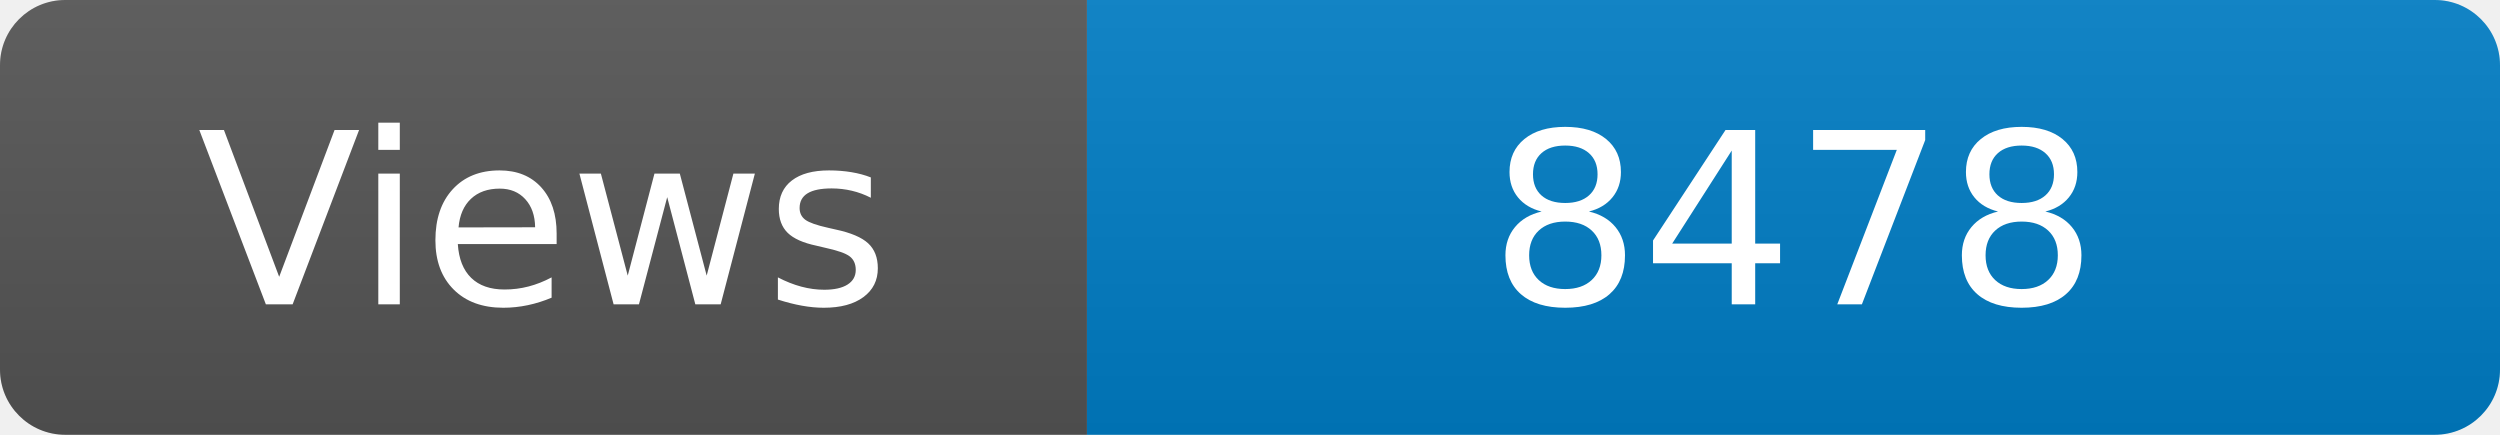
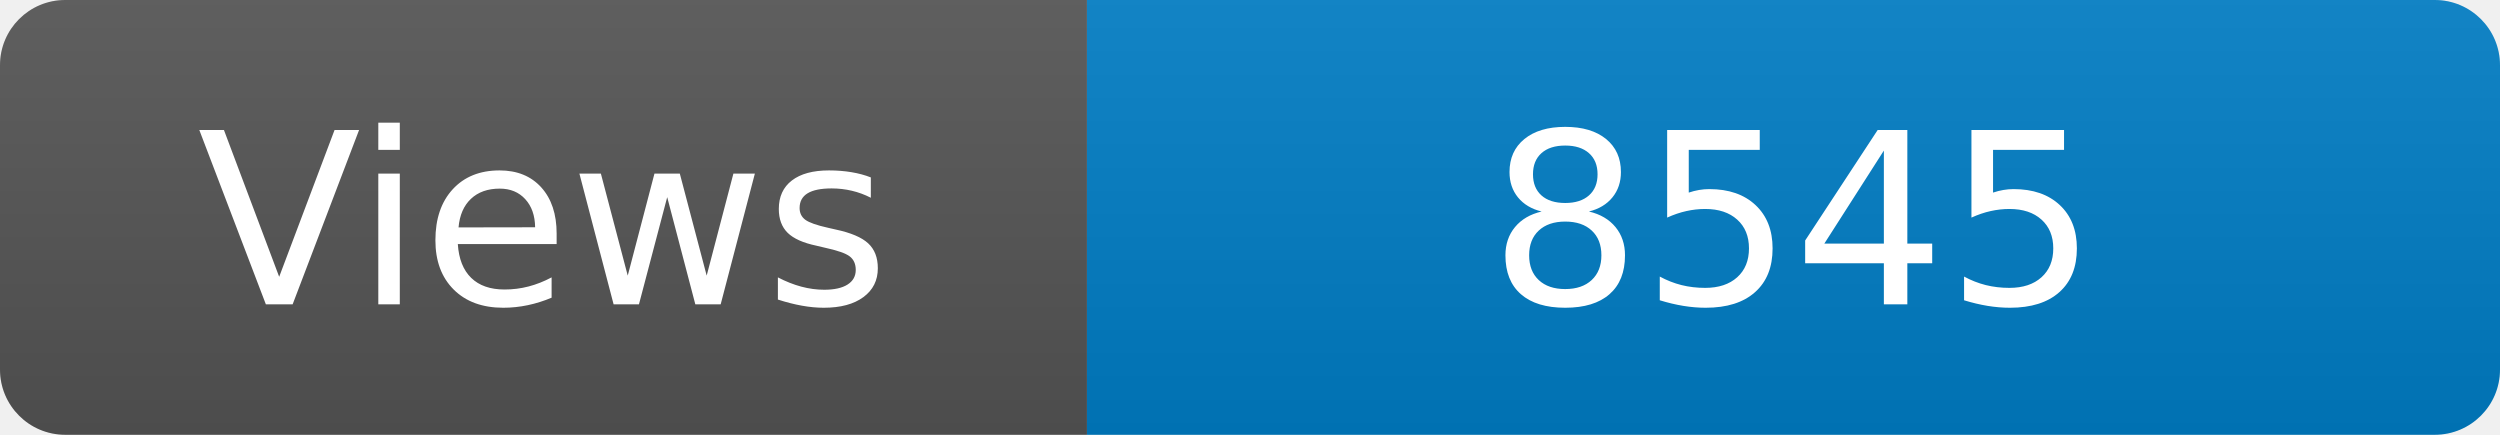
<svg xmlns="http://www.w3.org/2000/svg" width="115" height="20" role="img" aria-label="Maintained?: yes">
  <linearGradient id="s" x2="0" y2="100%">
    <stop offset="0" stop-color="#bbb" stop-opacity=".1" />
    <stop offset="1" stop-opacity=".1" />
  </linearGradient>
  <clipPath id="r">
    <rect width="115" height="20" rx="3" fill="#fff" />
  </clipPath>
  <g clip-path="url(#r)">
    <rect width="50" height="20" fill="#555" />
    <rect x="50" width="160" height="20" fill="#007ec6" />
    <rect width="115" height="20" fill="url(#s)" />
  </g>
  <g fill="#fff" text-anchor="middle" font-family="Verdana,Geneva,DejaVu Sans,sans-serif" font-size="110">
    <text x="250" y="140" transform="scale(.1)" fill="#fff">Views</text>
-     <text x="825" y="140" transform="scale(.1)" fill="#fff">8478</text>
+     <text x="825" y="140" transform="scale(.1)" fill="#fff">8545</text>
  </g>
</svg>
